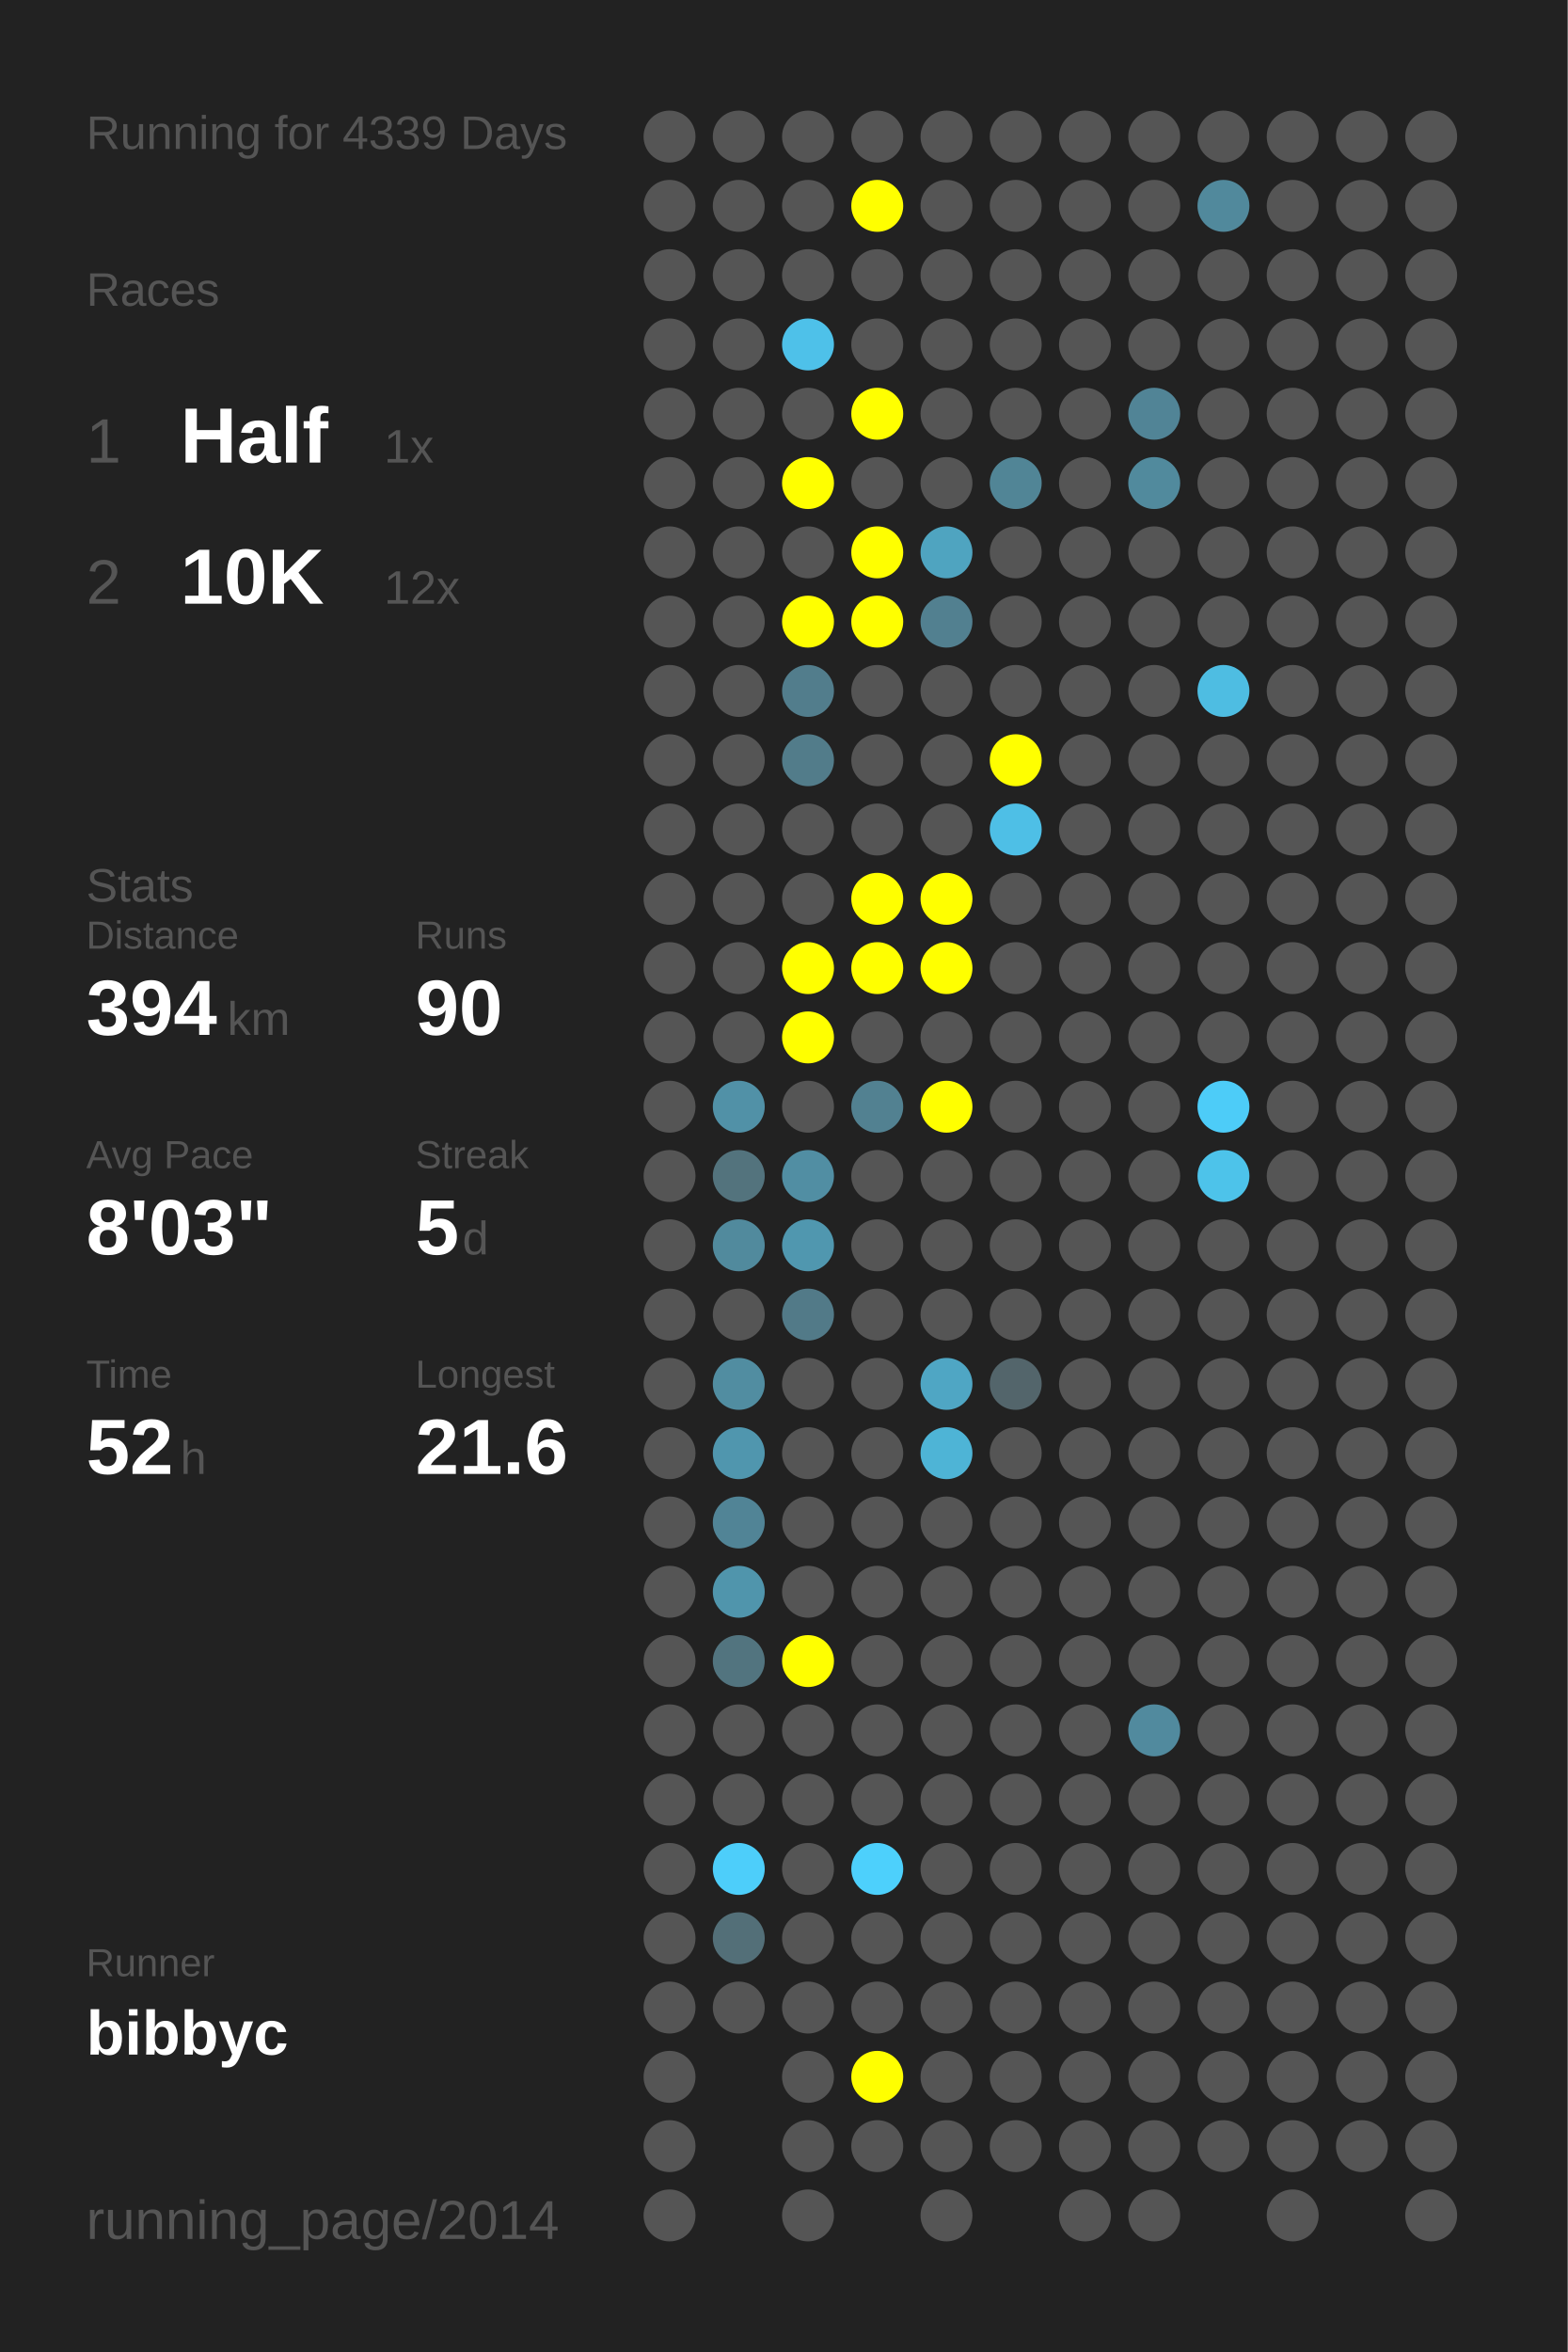
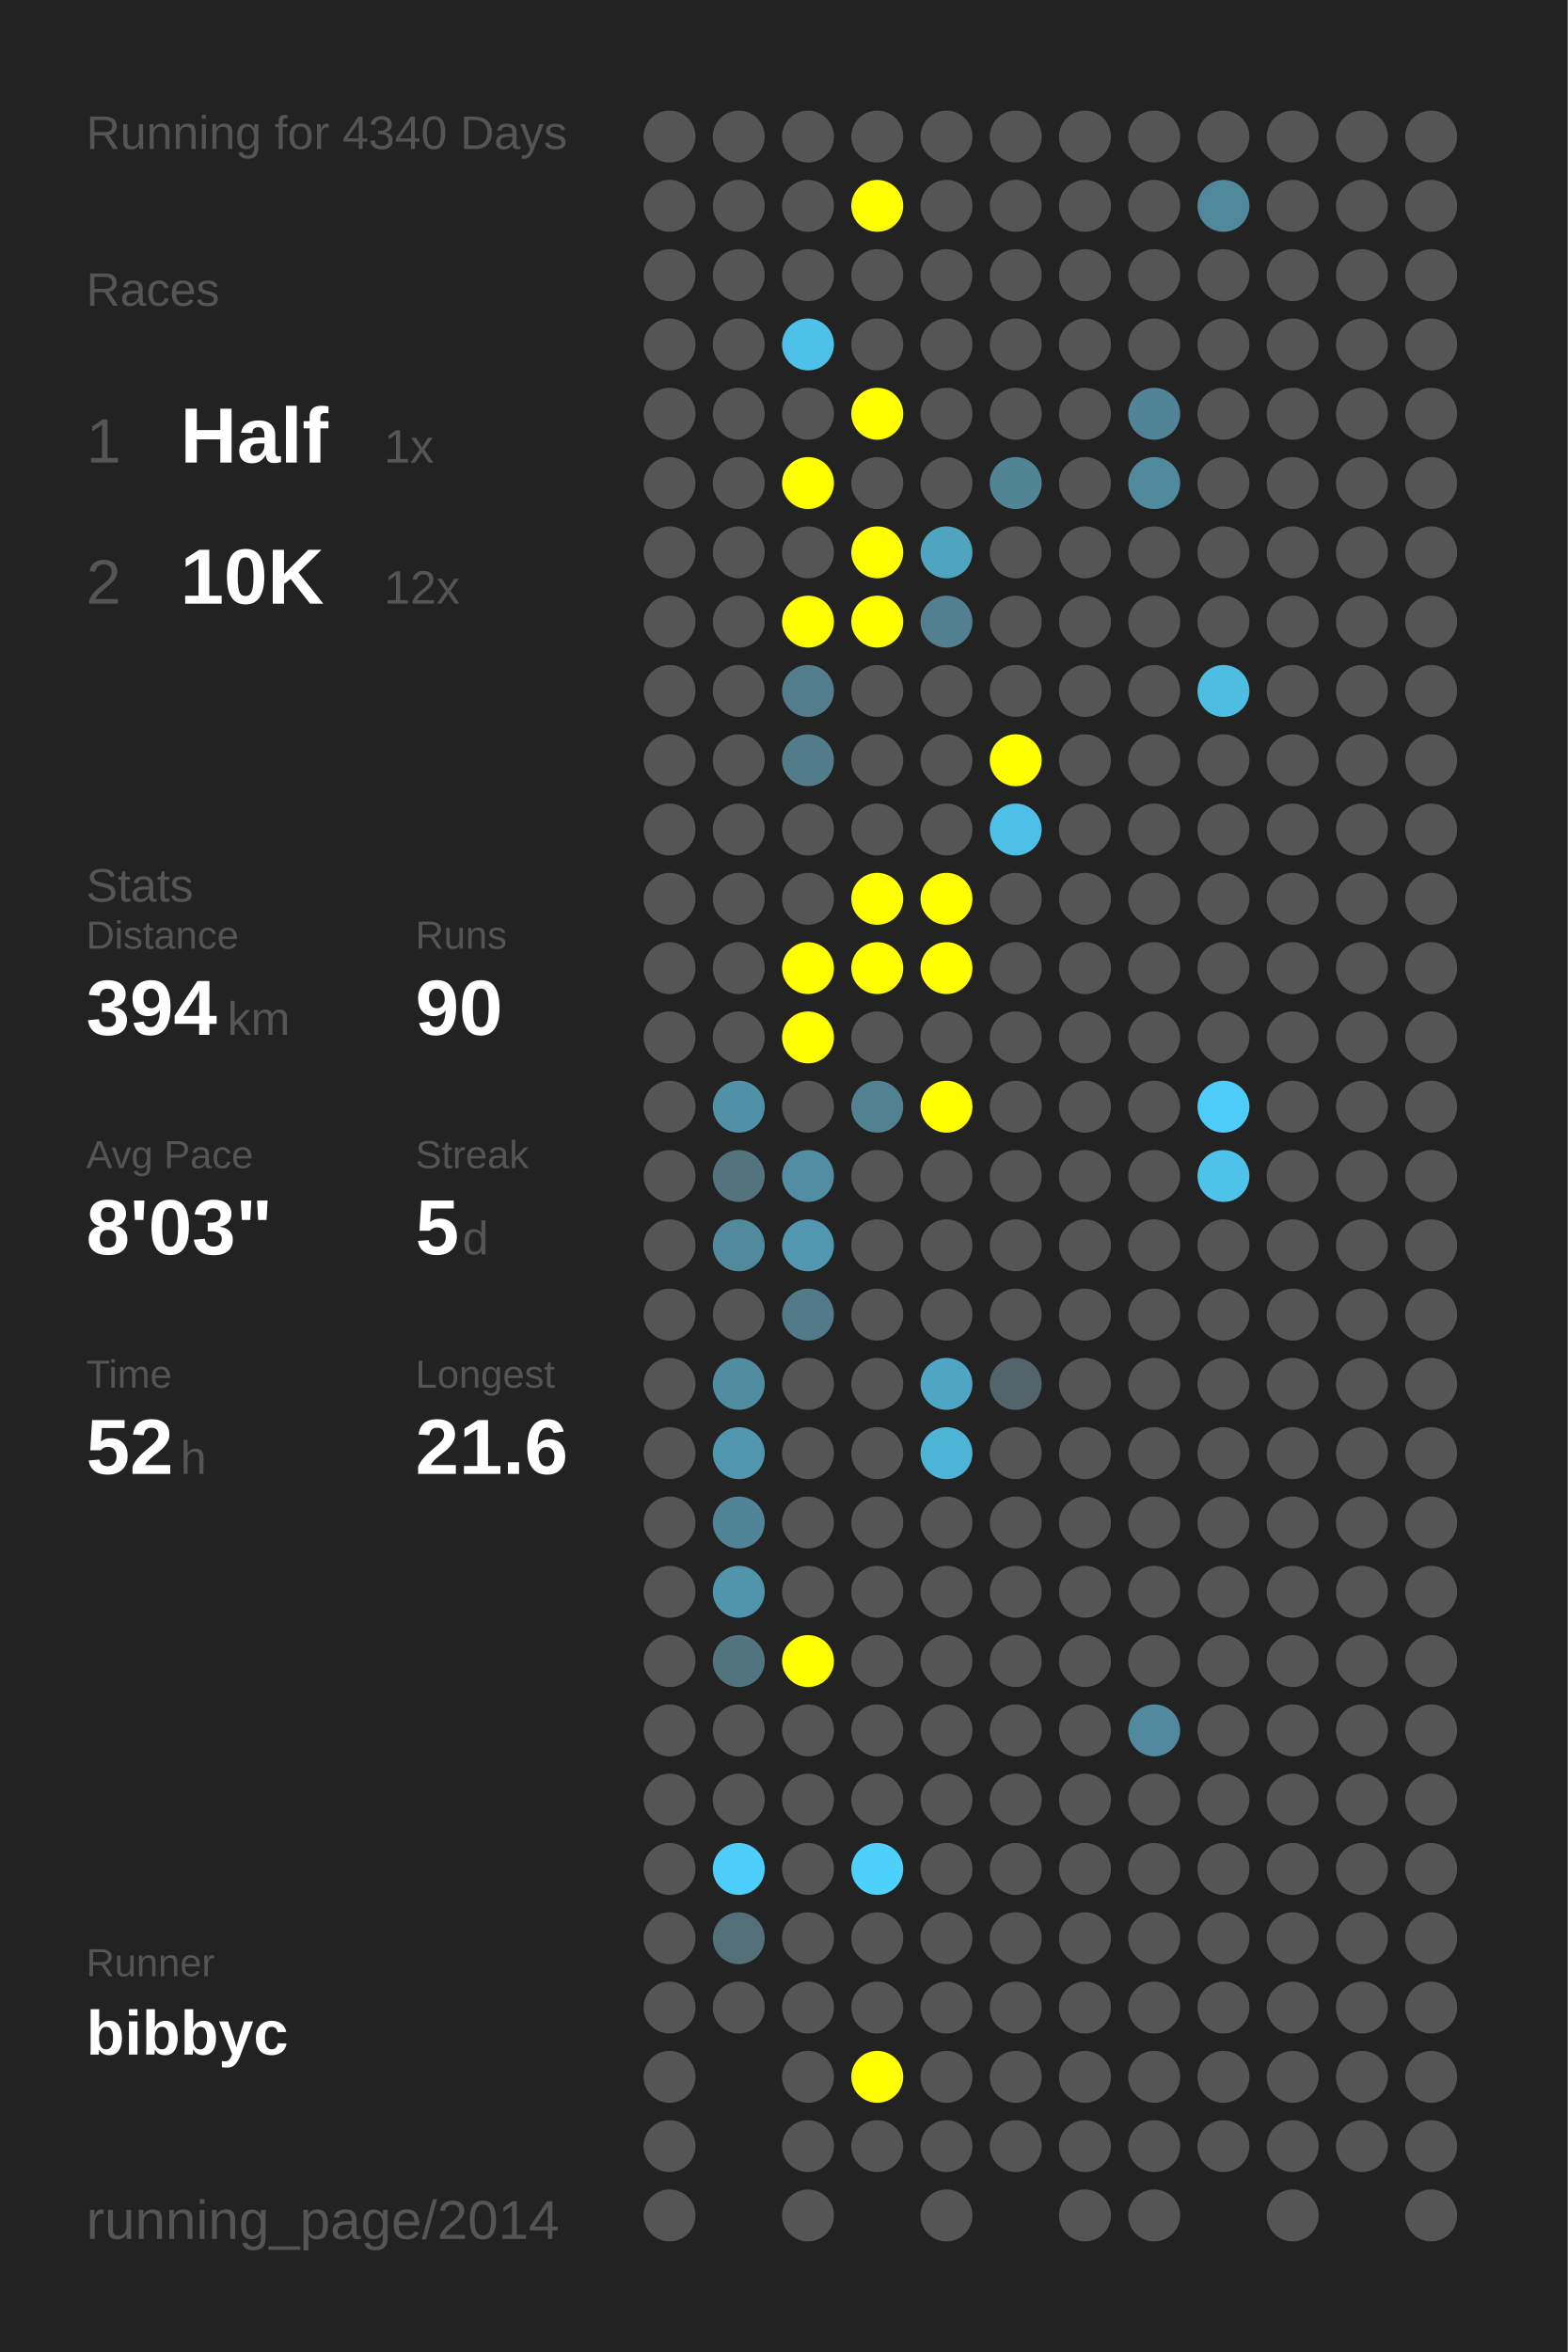
<svg xmlns="http://www.w3.org/2000/svg" baseProfile="full" height="300mm" version="1.1" viewBox="0,0,200,300" width="200mm">
  <defs />
  <rect fill="#222222" height="300" width="200" x="0" y="0" />
-   <text fill="#555555" style="font-size:6px; font-family:Arial;" x="11" y="19">Running for 4339 Days</text>
+   <text fill="#555555" style="font-size:6px; font-family:Arial;" x="11" y="19">Running for 4340 Days</text>
  <text fill="#555555" style="font-size:6px; font-family:Arial;" x="11" y="39">Races</text>
  <text fill="#555555" style="font-size:8px; font-family:Arial;" x="11" y="59">1</text>
  <text fill="#FFFFFF" style="font-size:10px; font-family:Arial; font-weight:bold;" x="23" y="59">Half</text>
  <text fill="#555555" style="font-size:6px; font-family:Arial;" x="49" y="59">1x</text>
  <text fill="#555555" style="font-size:8px; font-family:Arial;" x="11" y="77">2</text>
  <text fill="#FFFFFF" style="font-size:10px; font-family:Arial; font-weight:bold;" x="23" y="77">10K</text>
  <text fill="#555555" style="font-size:6px; font-family:Arial;" x="49" y="77">12x</text>
  <text fill="#555555" style="font-size:6px; font-family:Arial;" x="11" y="115">Stats</text>
  <text fill="#555555" style="font-size:5px; font-family:Arial;" x="11" y="121">Distance</text>
  <text fill="#FFFFFF" style="font-size:10px; font-family:Arial; font-weight:bold;" x="11" y="132">394</text>
  <text fill="#555555" style="font-size:6px; font-family:Arial;" x="29" y="132">km</text>
  <text fill="#555555" style="font-size:5px; font-family:Arial;" x="53" y="121">Runs</text>
  <text fill="#FFFFFF" style="font-size:10px; font-family:Arial; font-weight:bold;" x="53" y="132">90</text>
  <text fill="#555555" style="font-size:5px; font-family:Arial;" x="11" y="149">Avg Pace</text>
  <text fill="#FFFFFF" style="font-size:10px; font-family:Arial; font-weight:bold;" x="11" y="160">8'03"</text>
  <text fill="#555555" style="font-size:5px; font-family:Arial;" x="53" y="149">Streak</text>
  <text fill="#FFFFFF" style="font-size:10px; font-family:Arial; font-weight:bold;" x="53" y="160">5</text>
  <text fill="#555555" style="font-size:6px; font-family:Arial;" x="59" y="160">d</text>
  <text fill="#555555" style="font-size:5px; font-family:Arial;" x="11" y="177">Time</text>
  <text fill="#FFFFFF" style="font-size:10px; font-family:Arial; font-weight:bold;" x="11" y="188">52</text>
  <text fill="#555555" style="font-size:6px; font-family:Arial;" x="23" y="188">h</text>
  <text fill="#555555" style="font-size:5px; font-family:Arial;" x="53" y="177">Longest</text>
  <text fill="#FFFFFF" style="font-size:10px; font-family:Arial; font-weight:bold;" x="53" y="188">21.6</text>
  <text fill="#555555" style="font-size:5px; font-family:Arial;" x="11" y="252.065">Runner</text>
  <text fill="#FFFFFF" style="font-size:8px; font-family:Arial; font-weight:bold;" x="11" y="262.065">bibbyc</text>
  <text fill="#555555" style="font-size:7px; font-family:Arial;" x="11" y="285.581">running_page/2014</text>
  <circle cx="85.417" cy="17.419" fill="#555555" r="3.312" />
  <circle cx="85.417" cy="26.258" fill="#555555" r="3.312" />
  <circle cx="85.417" cy="35.097" fill="#555555" r="3.312" />
  <circle cx="85.417" cy="43.935" fill="#555555" r="3.312" />
  <circle cx="85.417" cy="52.774" fill="#555555" r="3.312" />
  <circle cx="85.417" cy="61.613" fill="#555555" r="3.312" />
  <circle cx="85.417" cy="70.452" fill="#555555" r="3.312" />
  <circle cx="85.417" cy="79.29" fill="#555555" r="3.312" />
  <circle cx="85.417" cy="88.129" fill="#555555" r="3.312" />
  <circle cx="85.417" cy="96.968" fill="#555555" r="3.312" />
  <circle cx="85.417" cy="105.806" fill="#555555" r="3.312" />
  <circle cx="85.417" cy="114.645" fill="#555555" r="3.312" />
  <circle cx="85.417" cy="123.484" fill="#555555" r="3.312" />
  <circle cx="85.417" cy="132.323" fill="#555555" r="3.312" />
  <circle cx="85.417" cy="141.161" fill="#555555" r="3.312" />
  <circle cx="85.417" cy="150" fill="#555555" r="3.312" />
  <circle cx="85.417" cy="158.839" fill="#555555" r="3.312" />
  <circle cx="85.417" cy="167.677" fill="#555555" r="3.312" />
  <circle cx="85.417" cy="176.516" fill="#555555" r="3.312" />
  <circle cx="85.417" cy="185.355" fill="#555555" r="3.312" />
  <circle cx="85.417" cy="194.194" fill="#555555" r="3.312" />
  <circle cx="85.417" cy="203.032" fill="#555555" r="3.312" />
  <circle cx="85.417" cy="211.871" fill="#555555" r="3.312" />
  <circle cx="85.417" cy="220.71" fill="#555555" r="3.312" />
  <circle cx="85.417" cy="229.548" fill="#555555" r="3.312" />
  <circle cx="85.417" cy="238.387" fill="#555555" r="3.312" />
  <circle cx="85.417" cy="247.226" fill="#555555" r="3.312" />
  <circle cx="85.417" cy="256.065" fill="#555555" r="3.312" />
  <circle cx="85.417" cy="264.903" fill="#555555" r="3.312" />
  <circle cx="85.417" cy="273.742" fill="#555555" r="3.312" />
  <circle cx="85.417" cy="282.581" fill="#555555" r="3.312" />
  <circle cx="94.25" cy="17.419" fill="#555555" r="3.312" />
  <circle cx="94.25" cy="26.258" fill="#555555" r="3.312" />
  <circle cx="94.25" cy="35.097" fill="#555555" r="3.312" />
  <circle cx="94.25" cy="43.935" fill="#555555" r="3.312" />
  <circle cx="94.25" cy="52.774" fill="#555555" r="3.312" />
  <circle cx="94.25" cy="61.613" fill="#555555" r="3.312" />
  <circle cx="94.25" cy="70.452" fill="#555555" r="3.312" />
  <circle cx="94.25" cy="79.29" fill="#555555" r="3.312" />
  <circle cx="94.25" cy="88.129" fill="#555555" r="3.312" />
  <circle cx="94.25" cy="96.968" fill="#555555" r="3.312" />
  <circle cx="94.25" cy="105.806" fill="#555555" r="3.312" />
  <circle cx="94.25" cy="114.645" fill="#555555" r="3.312" />
  <circle cx="94.25" cy="123.484" fill="#555555" r="3.312" />
  <circle cx="94.25" cy="132.323" fill="#555555" r="3.312" />
  <circle cx="94.25" cy="141.161" fill="#5191a7" r="3.312" />
  <circle cx="94.25" cy="150" fill="#53737d" r="3.312" />
  <circle cx="94.25" cy="158.839" fill="#518a9d" r="3.312" />
  <circle cx="94.25" cy="167.677" fill="#555555" r="3.312" />
  <circle cx="94.25" cy="176.516" fill="#518da1" r="3.312" />
  <circle cx="94.25" cy="185.355" fill="#5096ae" r="3.312" />
  <circle cx="94.25" cy="194.194" fill="#518496" r="3.312" />
  <circle cx="94.25" cy="203.032" fill="#5095ac" r="3.312" />
  <circle cx="94.25" cy="211.871" fill="#52747f" r="3.312" />
  <circle cx="94.25" cy="220.71" fill="#555555" r="3.312" />
  <circle cx="94.25" cy="229.548" fill="#555555" r="3.312" />
  <circle cx="94.25" cy="238.387" fill="#4dcefa" r="3.312" />
  <circle cx="94.25" cy="247.226" fill="#536f78" r="3.312" />
  <circle cx="94.25" cy="256.065" fill="#555555" r="3.312" />
  <circle cx="103.083" cy="17.419" fill="#555555" r="3.312" />
  <circle cx="103.083" cy="26.258" fill="#555555" r="3.312" />
  <circle cx="103.083" cy="35.097" fill="#555555" r="3.312" />
  <circle cx="103.083" cy="43.935" fill="#4ec1e9" r="3.312" />
  <circle cx="103.083" cy="52.774" fill="#555555" r="3.312" />
  <circle cx="103.083" cy="61.613" fill="#FFFF00" r="3.312" />
  <circle cx="103.083" cy="70.452" fill="#555555" r="3.312" />
  <circle cx="103.083" cy="79.29" fill="#FFFF00" r="3.312" />
  <circle cx="103.083" cy="88.129" fill="#527d8c" r="3.312" />
  <circle cx="103.083" cy="96.968" fill="#527c8a" r="3.312" />
  <circle cx="103.083" cy="105.806" fill="#555555" r="3.312" />
  <circle cx="103.083" cy="114.645" fill="#555555" r="3.312" />
  <circle cx="103.083" cy="123.484" fill="#FFFF00" r="3.312" />
  <circle cx="103.083" cy="132.323" fill="#FFFF00" r="3.312" />
  <circle cx="103.083" cy="141.161" fill="#555555" r="3.312" />
  <circle cx="103.083" cy="150" fill="#518ea3" r="3.312" />
  <circle cx="103.083" cy="158.839" fill="#5097af" r="3.312" />
  <circle cx="103.083" cy="167.677" fill="#527a88" r="3.312" />
  <circle cx="103.083" cy="176.516" fill="#555555" r="3.312" />
  <circle cx="103.083" cy="185.355" fill="#555555" r="3.312" />
  <circle cx="103.083" cy="194.194" fill="#555555" r="3.312" />
  <circle cx="103.083" cy="203.032" fill="#555555" r="3.312" />
  <circle cx="103.083" cy="211.871" fill="#FFFF00" r="3.312" />
  <circle cx="103.083" cy="220.71" fill="#555555" r="3.312" />
  <circle cx="103.083" cy="229.548" fill="#555555" r="3.312" />
  <circle cx="103.083" cy="238.387" fill="#555555" r="3.312" />
  <circle cx="103.083" cy="247.226" fill="#555555" r="3.312" />
  <circle cx="103.083" cy="256.065" fill="#555555" r="3.312" />
  <circle cx="103.083" cy="264.903" fill="#555555" r="3.312" />
  <circle cx="103.083" cy="273.742" fill="#555555" r="3.312" />
  <circle cx="103.083" cy="282.581" fill="#555555" r="3.312" />
  <circle cx="111.917" cy="17.419" fill="#555555" r="3.312" />
  <circle cx="111.917" cy="26.258" fill="#FFFF00" r="3.312" />
  <circle cx="111.917" cy="35.097" fill="#555555" r="3.312" />
  <circle cx="111.917" cy="43.935" fill="#555555" r="3.312" />
  <circle cx="111.917" cy="52.774" fill="#FFFF00" r="3.312" />
  <circle cx="111.917" cy="61.613" fill="#555555" r="3.312" />
  <circle cx="111.917" cy="70.452" fill="#FFFF00" r="3.312" />
  <circle cx="111.917" cy="79.29" fill="#FFFF00" r="3.312" />
  <circle cx="111.917" cy="88.129" fill="#555555" r="3.312" />
  <circle cx="111.917" cy="96.968" fill="#555555" r="3.312" />
  <circle cx="111.917" cy="105.806" fill="#555555" r="3.312" />
  <circle cx="111.917" cy="114.645" fill="#FFFF00" r="3.312" />
  <circle cx="111.917" cy="123.484" fill="#FFFF00" r="3.312" />
  <circle cx="111.917" cy="132.323" fill="#555555" r="3.312" />
  <circle cx="111.917" cy="141.161" fill="#528191" r="3.312" />
  <circle cx="111.917" cy="150" fill="#555555" r="3.312" />
  <circle cx="111.917" cy="158.839" fill="#555555" r="3.312" />
  <circle cx="111.917" cy="167.677" fill="#555555" r="3.312" />
  <circle cx="111.917" cy="176.516" fill="#555555" r="3.312" />
  <circle cx="111.917" cy="185.355" fill="#555555" r="3.312" />
  <circle cx="111.917" cy="194.194" fill="#555555" r="3.312" />
  <circle cx="111.917" cy="203.032" fill="#555555" r="3.312" />
  <circle cx="111.917" cy="211.871" fill="#555555" r="3.312" />
  <circle cx="111.917" cy="220.71" fill="#555555" r="3.312" />
  <circle cx="111.917" cy="229.548" fill="#555555" r="3.312" />
  <circle cx="111.917" cy="238.387" fill="#4dd0fc" r="3.312" />
  <circle cx="111.917" cy="247.226" fill="#555555" r="3.312" />
  <circle cx="111.917" cy="256.065" fill="#555555" r="3.312" />
  <circle cx="111.917" cy="264.903" fill="#FFFF00" r="3.312" />
  <circle cx="111.917" cy="273.742" fill="#555555" r="3.312" />
  <circle cx="120.75" cy="17.419" fill="#555555" r="3.312" />
  <circle cx="120.75" cy="26.258" fill="#555555" r="3.312" />
  <circle cx="120.75" cy="35.097" fill="#555555" r="3.312" />
  <circle cx="120.75" cy="43.935" fill="#555555" r="3.312" />
  <circle cx="120.75" cy="52.774" fill="#555555" r="3.312" />
  <circle cx="120.75" cy="61.613" fill="#555555" r="3.312" />
  <circle cx="120.75" cy="70.452" fill="#4fa4c0" r="3.312" />
  <circle cx="120.75" cy="79.29" fill="#528090" r="3.312" />
  <circle cx="120.75" cy="88.129" fill="#555555" r="3.312" />
  <circle cx="120.75" cy="96.968" fill="#555555" r="3.312" />
  <circle cx="120.75" cy="105.806" fill="#555555" r="3.312" />
  <circle cx="120.75" cy="114.645" fill="#FFFF00" r="3.312" />
  <circle cx="120.75" cy="123.484" fill="#FFFF00" r="3.312" />
  <circle cx="120.75" cy="132.323" fill="#555555" r="3.312" />
  <circle cx="120.75" cy="141.161" fill="#FFFF00" r="3.312" />
  <circle cx="120.75" cy="150" fill="#555555" r="3.312" />
  <circle cx="120.75" cy="158.839" fill="#555555" r="3.312" />
  <circle cx="120.75" cy="167.677" fill="#555555" r="3.312" />
  <circle cx="120.75" cy="176.516" fill="#4fa6c4" r="3.312" />
  <circle cx="120.75" cy="185.355" fill="#4eb4d6" r="3.312" />
  <circle cx="120.75" cy="194.194" fill="#555555" r="3.312" />
  <circle cx="120.75" cy="203.032" fill="#555555" r="3.312" />
  <circle cx="120.75" cy="211.871" fill="#555555" r="3.312" />
  <circle cx="120.75" cy="220.71" fill="#555555" r="3.312" />
  <circle cx="120.75" cy="229.548" fill="#555555" r="3.312" />
  <circle cx="120.75" cy="238.387" fill="#555555" r="3.312" />
  <circle cx="120.75" cy="247.226" fill="#555555" r="3.312" />
  <circle cx="120.75" cy="256.065" fill="#555555" r="3.312" />
  <circle cx="120.75" cy="264.903" fill="#555555" r="3.312" />
  <circle cx="120.75" cy="273.742" fill="#555555" r="3.312" />
  <circle cx="120.75" cy="282.581" fill="#555555" r="3.312" />
  <circle cx="129.583" cy="17.419" fill="#555555" r="3.312" />
  <circle cx="129.583" cy="26.258" fill="#555555" r="3.312" />
  <circle cx="129.583" cy="35.097" fill="#555555" r="3.312" />
  <circle cx="129.583" cy="43.935" fill="#555555" r="3.312" />
  <circle cx="129.583" cy="52.774" fill="#555555" r="3.312" />
  <circle cx="129.583" cy="61.613" fill="#518596" r="3.312" />
  <circle cx="129.583" cy="70.452" fill="#555555" r="3.312" />
  <circle cx="129.583" cy="79.29" fill="#555555" r="3.312" />
  <circle cx="129.583" cy="88.129" fill="#555555" r="3.312" />
  <circle cx="129.583" cy="96.968" fill="#FFFF00" r="3.312" />
  <circle cx="129.583" cy="105.806" fill="#4ebfe6" r="3.312" />
  <circle cx="129.583" cy="114.645" fill="#555555" r="3.312" />
  <circle cx="129.583" cy="123.484" fill="#555555" r="3.312" />
  <circle cx="129.583" cy="132.323" fill="#555555" r="3.312" />
  <circle cx="129.583" cy="141.161" fill="#555555" r="3.312" />
  <circle cx="129.583" cy="150" fill="#555555" r="3.312" />
  <circle cx="129.583" cy="158.839" fill="#555555" r="3.312" />
  <circle cx="129.583" cy="167.677" fill="#555555" r="3.312" />
  <circle cx="129.583" cy="176.516" fill="#53656b" r="3.312" />
  <circle cx="129.583" cy="185.355" fill="#555555" r="3.312" />
  <circle cx="129.583" cy="194.194" fill="#555555" r="3.312" />
  <circle cx="129.583" cy="203.032" fill="#555555" r="3.312" />
  <circle cx="129.583" cy="211.871" fill="#555555" r="3.312" />
  <circle cx="129.583" cy="220.71" fill="#555555" r="3.312" />
  <circle cx="129.583" cy="229.548" fill="#555555" r="3.312" />
  <circle cx="129.583" cy="238.387" fill="#555555" r="3.312" />
  <circle cx="129.583" cy="247.226" fill="#555555" r="3.312" />
  <circle cx="129.583" cy="256.065" fill="#555555" r="3.312" />
  <circle cx="129.583" cy="264.903" fill="#555555" r="3.312" />
  <circle cx="129.583" cy="273.742" fill="#555555" r="3.312" />
  <circle cx="138.417" cy="17.419" fill="#555555" r="3.312" />
  <circle cx="138.417" cy="26.258" fill="#555555" r="3.312" />
  <circle cx="138.417" cy="35.097" fill="#555555" r="3.312" />
  <circle cx="138.417" cy="43.935" fill="#555555" r="3.312" />
  <circle cx="138.417" cy="52.774" fill="#555555" r="3.312" />
  <circle cx="138.417" cy="61.613" fill="#555555" r="3.312" />
  <circle cx="138.417" cy="70.452" fill="#555555" r="3.312" />
  <circle cx="138.417" cy="79.29" fill="#555555" r="3.312" />
  <circle cx="138.417" cy="88.129" fill="#555555" r="3.312" />
  <circle cx="138.417" cy="96.968" fill="#555555" r="3.312" />
  <circle cx="138.417" cy="105.806" fill="#555555" r="3.312" />
  <circle cx="138.417" cy="114.645" fill="#555555" r="3.312" />
  <circle cx="138.417" cy="123.484" fill="#555555" r="3.312" />
  <circle cx="138.417" cy="132.323" fill="#555555" r="3.312" />
  <circle cx="138.417" cy="141.161" fill="#555555" r="3.312" />
  <circle cx="138.417" cy="150" fill="#555555" r="3.312" />
  <circle cx="138.417" cy="158.839" fill="#555555" r="3.312" />
  <circle cx="138.417" cy="167.677" fill="#555555" r="3.312" />
  <circle cx="138.417" cy="176.516" fill="#555555" r="3.312" />
  <circle cx="138.417" cy="185.355" fill="#555555" r="3.312" />
  <circle cx="138.417" cy="194.194" fill="#555555" r="3.312" />
  <circle cx="138.417" cy="203.032" fill="#555555" r="3.312" />
  <circle cx="138.417" cy="211.871" fill="#555555" r="3.312" />
  <circle cx="138.417" cy="220.71" fill="#555555" r="3.312" />
  <circle cx="138.417" cy="229.548" fill="#555555" r="3.312" />
  <circle cx="138.417" cy="238.387" fill="#555555" r="3.312" />
  <circle cx="138.417" cy="247.226" fill="#555555" r="3.312" />
  <circle cx="138.417" cy="256.065" fill="#555555" r="3.312" />
  <circle cx="138.417" cy="264.903" fill="#555555" r="3.312" />
  <circle cx="138.417" cy="273.742" fill="#555555" r="3.312" />
  <circle cx="138.417" cy="282.581" fill="#555555" r="3.312" />
  <circle cx="147.25" cy="17.419" fill="#555555" r="3.312" />
  <circle cx="147.25" cy="26.258" fill="#555555" r="3.312" />
  <circle cx="147.25" cy="35.097" fill="#555555" r="3.312" />
  <circle cx="147.25" cy="43.935" fill="#555555" r="3.312" />
  <circle cx="147.25" cy="52.774" fill="#518496" r="3.312" />
  <circle cx="147.25" cy="61.613" fill="#518a9d" r="3.312" />
  <circle cx="147.25" cy="70.452" fill="#555555" r="3.312" />
  <circle cx="147.25" cy="79.29" fill="#555555" r="3.312" />
  <circle cx="147.25" cy="88.129" fill="#555555" r="3.312" />
  <circle cx="147.25" cy="96.968" fill="#555555" r="3.312" />
  <circle cx="147.25" cy="105.806" fill="#555555" r="3.312" />
  <circle cx="147.25" cy="114.645" fill="#555555" r="3.312" />
  <circle cx="147.25" cy="123.484" fill="#555555" r="3.312" />
  <circle cx="147.25" cy="132.323" fill="#555555" r="3.312" />
  <circle cx="147.25" cy="141.161" fill="#555555" r="3.312" />
  <circle cx="147.25" cy="150" fill="#555555" r="3.312" />
  <circle cx="147.25" cy="158.839" fill="#555555" r="3.312" />
  <circle cx="147.25" cy="167.677" fill="#555555" r="3.312" />
  <circle cx="147.25" cy="176.516" fill="#555555" r="3.312" />
  <circle cx="147.25" cy="185.355" fill="#555555" r="3.312" />
  <circle cx="147.25" cy="194.194" fill="#555555" r="3.312" />
  <circle cx="147.25" cy="203.032" fill="#555555" r="3.312" />
  <circle cx="147.25" cy="211.871" fill="#555555" r="3.312" />
  <circle cx="147.25" cy="220.71" fill="#518a9e" r="3.312" />
  <circle cx="147.25" cy="229.548" fill="#555555" r="3.312" />
  <circle cx="147.25" cy="238.387" fill="#555555" r="3.312" />
  <circle cx="147.25" cy="247.226" fill="#555555" r="3.312" />
  <circle cx="147.25" cy="256.065" fill="#555555" r="3.312" />
  <circle cx="147.25" cy="264.903" fill="#555555" r="3.312" />
  <circle cx="147.25" cy="273.742" fill="#555555" r="3.312" />
  <circle cx="147.25" cy="282.581" fill="#555555" r="3.312" />
  <circle cx="156.083" cy="17.419" fill="#555555" r="3.312" />
  <circle cx="156.083" cy="26.258" fill="#51899c" r="3.312" />
  <circle cx="156.083" cy="35.097" fill="#555555" r="3.312" />
  <circle cx="156.083" cy="43.935" fill="#555555" r="3.312" />
  <circle cx="156.083" cy="52.774" fill="#555555" r="3.312" />
  <circle cx="156.083" cy="61.613" fill="#555555" r="3.312" />
  <circle cx="156.083" cy="70.452" fill="#555555" r="3.312" />
  <circle cx="156.083" cy="79.29" fill="#555555" r="3.312" />
  <circle cx="156.083" cy="88.129" fill="#4ebde2" r="3.312" />
  <circle cx="156.083" cy="96.968" fill="#555555" r="3.312" />
  <circle cx="156.083" cy="105.806" fill="#555555" r="3.312" />
  <circle cx="156.083" cy="114.645" fill="#555555" r="3.312" />
  <circle cx="156.083" cy="123.484" fill="#555555" r="3.312" />
  <circle cx="156.083" cy="132.323" fill="#555555" r="3.312" />
  <circle cx="156.083" cy="141.161" fill="#4dccf8" r="3.312" />
  <circle cx="156.083" cy="150" fill="#4dc3ea" r="3.312" />
  <circle cx="156.083" cy="158.839" fill="#555555" r="3.312" />
  <circle cx="156.083" cy="167.677" fill="#555555" r="3.312" />
  <circle cx="156.083" cy="176.516" fill="#555555" r="3.312" />
  <circle cx="156.083" cy="185.355" fill="#555555" r="3.312" />
  <circle cx="156.083" cy="194.194" fill="#555555" r="3.312" />
  <circle cx="156.083" cy="203.032" fill="#555555" r="3.312" />
  <circle cx="156.083" cy="211.871" fill="#555555" r="3.312" />
  <circle cx="156.083" cy="220.71" fill="#555555" r="3.312" />
  <circle cx="156.083" cy="229.548" fill="#555555" r="3.312" />
  <circle cx="156.083" cy="238.387" fill="#555555" r="3.312" />
  <circle cx="156.083" cy="247.226" fill="#555555" r="3.312" />
  <circle cx="156.083" cy="256.065" fill="#555555" r="3.312" />
  <circle cx="156.083" cy="264.903" fill="#555555" r="3.312" />
  <circle cx="156.083" cy="273.742" fill="#555555" r="3.312" />
  <circle cx="164.917" cy="17.419" fill="#555555" r="3.312" />
  <circle cx="164.917" cy="26.258" fill="#555555" r="3.312" />
  <circle cx="164.917" cy="35.097" fill="#555555" r="3.312" />
  <circle cx="164.917" cy="43.935" fill="#555555" r="3.312" />
  <circle cx="164.917" cy="52.774" fill="#555555" r="3.312" />
  <circle cx="164.917" cy="61.613" fill="#555555" r="3.312" />
  <circle cx="164.917" cy="70.452" fill="#555555" r="3.312" />
  <circle cx="164.917" cy="79.29" fill="#555555" r="3.312" />
  <circle cx="164.917" cy="88.129" fill="#555555" r="3.312" />
  <circle cx="164.917" cy="96.968" fill="#555555" r="3.312" />
  <circle cx="164.917" cy="105.806" fill="#555555" r="3.312" />
  <circle cx="164.917" cy="114.645" fill="#555555" r="3.312" />
  <circle cx="164.917" cy="123.484" fill="#555555" r="3.312" />
  <circle cx="164.917" cy="132.323" fill="#555555" r="3.312" />
  <circle cx="164.917" cy="141.161" fill="#555555" r="3.312" />
  <circle cx="164.917" cy="150" fill="#555555" r="3.312" />
  <circle cx="164.917" cy="158.839" fill="#555555" r="3.312" />
  <circle cx="164.917" cy="167.677" fill="#555555" r="3.312" />
  <circle cx="164.917" cy="176.516" fill="#555555" r="3.312" />
  <circle cx="164.917" cy="185.355" fill="#555555" r="3.312" />
  <circle cx="164.917" cy="194.194" fill="#555555" r="3.312" />
  <circle cx="164.917" cy="203.032" fill="#555555" r="3.312" />
  <circle cx="164.917" cy="211.871" fill="#555555" r="3.312" />
  <circle cx="164.917" cy="220.71" fill="#555555" r="3.312" />
  <circle cx="164.917" cy="229.548" fill="#555555" r="3.312" />
  <circle cx="164.917" cy="238.387" fill="#555555" r="3.312" />
  <circle cx="164.917" cy="247.226" fill="#555555" r="3.312" />
  <circle cx="164.917" cy="256.065" fill="#555555" r="3.312" />
  <circle cx="164.917" cy="264.903" fill="#555555" r="3.312" />
  <circle cx="164.917" cy="273.742" fill="#555555" r="3.312" />
  <circle cx="164.917" cy="282.581" fill="#555555" r="3.312" />
  <circle cx="173.75" cy="17.419" fill="#555555" r="3.312" />
  <circle cx="173.75" cy="26.258" fill="#555555" r="3.312" />
  <circle cx="173.75" cy="35.097" fill="#555555" r="3.312" />
  <circle cx="173.75" cy="43.935" fill="#555555" r="3.312" />
  <circle cx="173.75" cy="52.774" fill="#555555" r="3.312" />
  <circle cx="173.75" cy="61.613" fill="#555555" r="3.312" />
  <circle cx="173.75" cy="70.452" fill="#555555" r="3.312" />
  <circle cx="173.75" cy="79.29" fill="#555555" r="3.312" />
  <circle cx="173.75" cy="88.129" fill="#555555" r="3.312" />
  <circle cx="173.75" cy="96.968" fill="#555555" r="3.312" />
  <circle cx="173.75" cy="105.806" fill="#555555" r="3.312" />
  <circle cx="173.75" cy="114.645" fill="#555555" r="3.312" />
  <circle cx="173.75" cy="123.484" fill="#555555" r="3.312" />
  <circle cx="173.75" cy="132.323" fill="#555555" r="3.312" />
  <circle cx="173.75" cy="141.161" fill="#555555" r="3.312" />
  <circle cx="173.75" cy="150" fill="#555555" r="3.312" />
  <circle cx="173.75" cy="158.839" fill="#555555" r="3.312" />
  <circle cx="173.75" cy="167.677" fill="#555555" r="3.312" />
  <circle cx="173.75" cy="176.516" fill="#555555" r="3.312" />
  <circle cx="173.75" cy="185.355" fill="#555555" r="3.312" />
  <circle cx="173.75" cy="194.194" fill="#555555" r="3.312" />
  <circle cx="173.75" cy="203.032" fill="#555555" r="3.312" />
  <circle cx="173.75" cy="211.871" fill="#555555" r="3.312" />
  <circle cx="173.75" cy="220.71" fill="#555555" r="3.312" />
  <circle cx="173.75" cy="229.548" fill="#555555" r="3.312" />
  <circle cx="173.75" cy="238.387" fill="#555555" r="3.312" />
  <circle cx="173.75" cy="247.226" fill="#555555" r="3.312" />
  <circle cx="173.75" cy="256.065" fill="#555555" r="3.312" />
  <circle cx="173.75" cy="264.903" fill="#555555" r="3.312" />
  <circle cx="173.75" cy="273.742" fill="#555555" r="3.312" />
  <circle cx="182.583" cy="17.419" fill="#555555" r="3.312" />
  <circle cx="182.583" cy="26.258" fill="#555555" r="3.312" />
  <circle cx="182.583" cy="35.097" fill="#555555" r="3.312" />
  <circle cx="182.583" cy="43.935" fill="#555555" r="3.312" />
  <circle cx="182.583" cy="52.774" fill="#555555" r="3.312" />
  <circle cx="182.583" cy="61.613" fill="#555555" r="3.312" />
  <circle cx="182.583" cy="70.452" fill="#555555" r="3.312" />
  <circle cx="182.583" cy="79.29" fill="#555555" r="3.312" />
  <circle cx="182.583" cy="88.129" fill="#555555" r="3.312" />
  <circle cx="182.583" cy="96.968" fill="#555555" r="3.312" />
  <circle cx="182.583" cy="105.806" fill="#555555" r="3.312" />
  <circle cx="182.583" cy="114.645" fill="#555555" r="3.312" />
  <circle cx="182.583" cy="123.484" fill="#555555" r="3.312" />
  <circle cx="182.583" cy="132.323" fill="#555555" r="3.312" />
  <circle cx="182.583" cy="141.161" fill="#555555" r="3.312" />
  <circle cx="182.583" cy="150" fill="#555555" r="3.312" />
  <circle cx="182.583" cy="158.839" fill="#555555" r="3.312" />
  <circle cx="182.583" cy="167.677" fill="#555555" r="3.312" />
  <circle cx="182.583" cy="176.516" fill="#555555" r="3.312" />
  <circle cx="182.583" cy="185.355" fill="#555555" r="3.312" />
  <circle cx="182.583" cy="194.194" fill="#555555" r="3.312" />
  <circle cx="182.583" cy="203.032" fill="#555555" r="3.312" />
  <circle cx="182.583" cy="211.871" fill="#555555" r="3.312" />
  <circle cx="182.583" cy="220.71" fill="#555555" r="3.312" />
  <circle cx="182.583" cy="229.548" fill="#555555" r="3.312" />
  <circle cx="182.583" cy="238.387" fill="#555555" r="3.312" />
  <circle cx="182.583" cy="247.226" fill="#555555" r="3.312" />
  <circle cx="182.583" cy="256.065" fill="#555555" r="3.312" />
  <circle cx="182.583" cy="264.903" fill="#555555" r="3.312" />
  <circle cx="182.583" cy="273.742" fill="#555555" r="3.312" />
  <circle cx="182.583" cy="282.581" fill="#555555" r="3.312" />
</svg>
